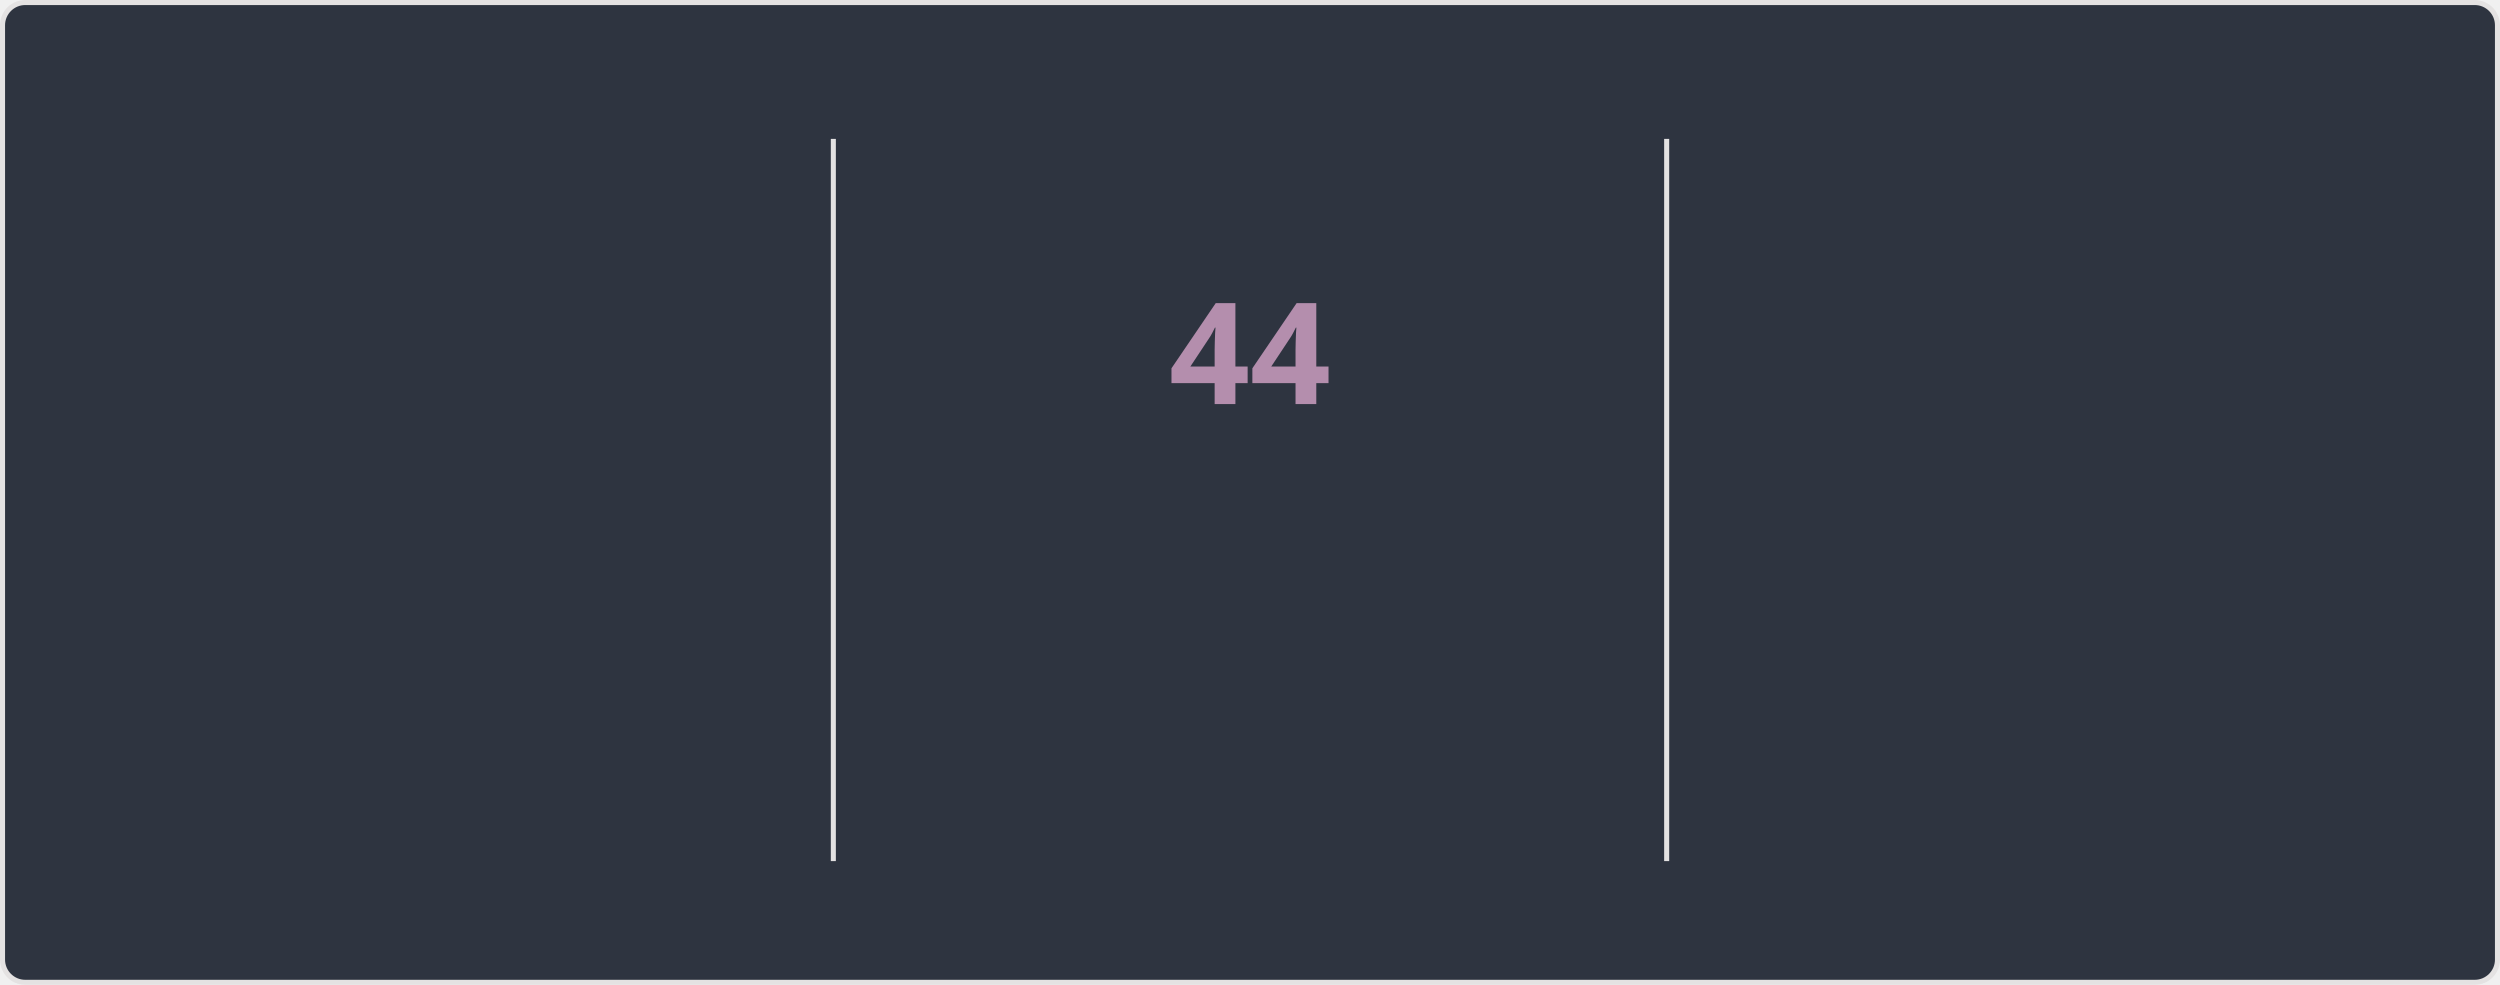
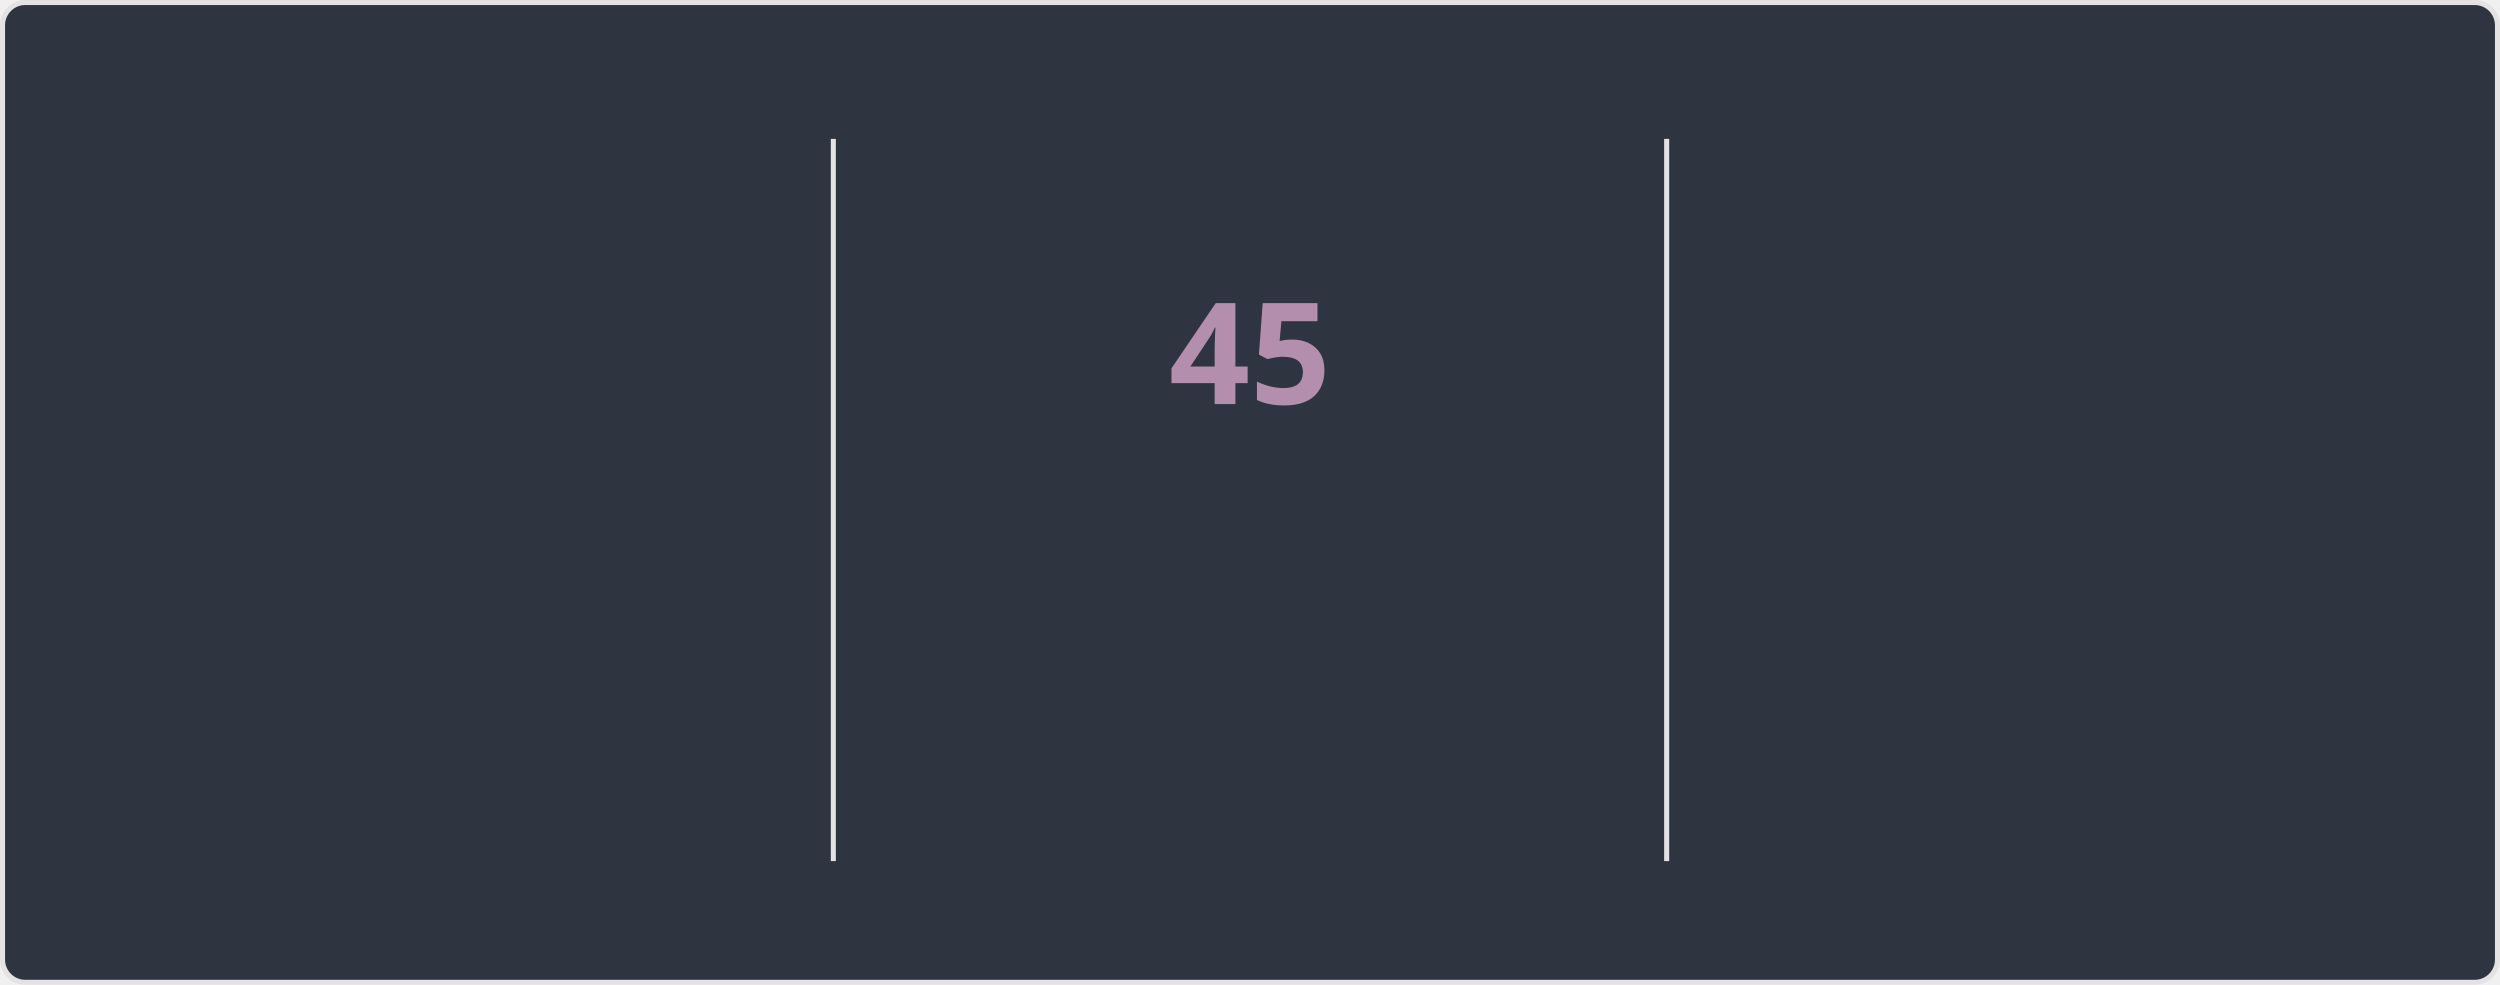
<svg xmlns="http://www.w3.org/2000/svg" style="isolation: isolate" viewBox="0 0 495 195" width="495px" height="195px" direction="ltr">
  <style>
    @keyframes currstreak {
      0% { font-size: 3px; opacity: 0.2; }
      80% { font-size: 34px; opacity: 1; }
      100% { font-size: 28px; opacity: 1; }
    }
    @keyframes fadein {
      0% { opacity: 0; }
      100% { opacity: 1; }
    }
    .big-number {
      font-family: "Segoe UI", Ubuntu, sans-serif;
      font-weight: 700;
      font-size: 28px;
      fill: #81a1c1;
    }
    .label {
      font-family: "Segoe UI", Ubuntu, sans-serif;
      font-weight: 400;
      font-size: 14px;
      fill: #81a1c1;
    }
    .range-text {
      font-family: "Segoe UI", Ubuntu, sans-serif;
      font-weight: 400;
      font-size: 12px;
      fill: #a3be8c;
    }
    .current-streak-num {
      font-family: "Segoe UI", Ubuntu, sans-serif;
      font-weight: 700;
      font-size: 28px;
      fill: #b48ead;
    }</style>
  <defs>
    <clipPath id="outer_rectangle">
      <rect width="495" height="195" rx="4.5" />
    </clipPath>
    <mask id="mask_out_ring_behind_fire">
      <rect width="495" height="195" fill="white" />
      <ellipse id="mask-ellipse" cx="247.5" cy="32" rx="13" ry="18" fill="black" />
    </mask>
  </defs>
  <g clip-path="url(#outer_rectangle)">
    <g style="isolation: isolate">
      <rect fill="#2e3440" rx="4.5" x="0.5" y="0.5" width="494" height="194" stroke="#e4e2e2" />
    </g>
    <g style="isolation: isolate">
      <line x1="165" y1="28" x2="165" y2="170" vector-effect="non-scaling-stroke" stroke-width="1" stroke="#e4e2e2" stroke-linejoin="miter" stroke-linecap="square" stroke-miterlimit="3" />
      <line x1="330" y1="28" x2="330" y2="170" vector-effect="non-scaling-stroke" stroke-width="1" stroke="#e4e2e2" stroke-linejoin="miter" stroke-linecap="square" stroke-miterlimit="3" />
    </g>
    <g style="isolation: isolate">
      <g transform="translate(82.5, 48)">
        <text x="0" y="32" stroke-width="0" text-anchor="middle" class="big-number" style="opacity: 0; animation: fadein 0.5s linear forwards 0.6s">
            4.2K
          </text>
      </g>
      <g transform="translate(82.5, 84)">
        <text x="0" y="32" stroke-width="0" text-anchor="middle" class="label" style="opacity: 0; animation: fadein 0.5s linear forwards 0.7s">
            Total Contributions
          </text>
      </g>
      <g transform="translate(82.5, 114)">
        <text x="0" y="32" stroke-width="0" text-anchor="middle" class="range-text" style="opacity: 0; animation: fadein 0.5s linear forwards 0.8s">
            Oct 26 - Present
          </text>
      </g>
    </g>
    <g style="isolation: isolate">
      <g mask="url(#mask_out_ring_behind_fire)">
        <circle cx="247.5" cy="71" r="40" fill="none" stroke="#81a1c1" stroke-width="5" style="opacity: 0; animation: fadein 0.5s linear forwards 0.4s" />
      </g>
      <g transform="translate(247.5, 19.5)" stroke-opacity="0" style="opacity: 0; animation: fadein 0.5s linear forwards 0.6s">
        <path d="M -12 -0.5 L 15 -0.5 L 15 23.5 L -12 23.5 L -12 -0.5 Z" fill="none" />
        <path d="M 1.5 0.67 C 1.5 0.67 2.24 3.32 2.24 5.47 C 2.24 7.53 0.89 9.2 -1.17 9.2 C -3.23 9.2 -4.79 7.53 -4.79 5.47 L -4.76 5.11 C -6.78 7.51 -8 10.62 -8 13.99 C -8 18.41 -4.42 22 0 22 C 4.42 22 8 18.41 8 13.99 C 8 8.6 5.41 3.79 1.5 0.67 Z M -0.29 19 C -2.07 19 -3.51 17.6 -3.51 15.86 C -3.51 14.24 -2.46 13.1 -0.7 12.74 C 1.07 12.38 2.9 11.53 3.92 10.16 C 4.31 11.45 4.51 12.81 4.51 14.2 C 4.51 16.85 2.36 19 -0.29 19 Z" fill="#81a1c1" stroke-opacity="0" />
      </g>
      <g transform="translate(247.5, 48)">
        <text x="0" y="32" stroke-width="0" text-anchor="middle" class="current-streak-num" style="animation: currstreak 0.6s linear forwards">
-             44
+             45
          </text>
      </g>
      <g transform="translate(247.5, 108)">
        <text x="0" y="32" stroke-width="0" text-anchor="middle" class="label" style="opacity: 0; animation: fadein 0.5s linear forwards 0.9s">
            Current Streak
          </text>
      </g>
      <g transform="translate(247.5, 145)">
        <text x="0" y="21" stroke-width="0" text-anchor="middle" class="range-text" style="opacity: 0; animation: fadein 0.5s linear forwards 0.9s">
-             Sep 16 - Oct 29
+             Sep 16 - Oct 30
          </text>
      </g>
    </g>
    <g style="isolation: isolate">
      <g transform="translate(412.5, 48)">
        <text x="0" y="32" stroke-width="0" text-anchor="middle" class="big-number" style="opacity: 0; animation: fadein 0.5s linear forwards 1.2s">
-             44
+             45
          </text>
      </g>
      <g transform="translate(412.5, 84)">
        <text x="0" y="32" stroke-width="0" text-anchor="middle" class="label" style="opacity: 0; animation: fadein 0.5s linear forwards 1.3s">
            Longest Streak
          </text>
      </g>
      <g transform="translate(412.5, 114)">
        <text x="0" y="32" stroke-width="0" text-anchor="middle" class="range-text" style="opacity: 0; animation: fadein 0.5s linear forwards 1.4s">
-             Sep 16 - Oct 29
+             Sep 16 - Oct 30
          </text>
      </g>
    </g>
  </g>
</svg>
